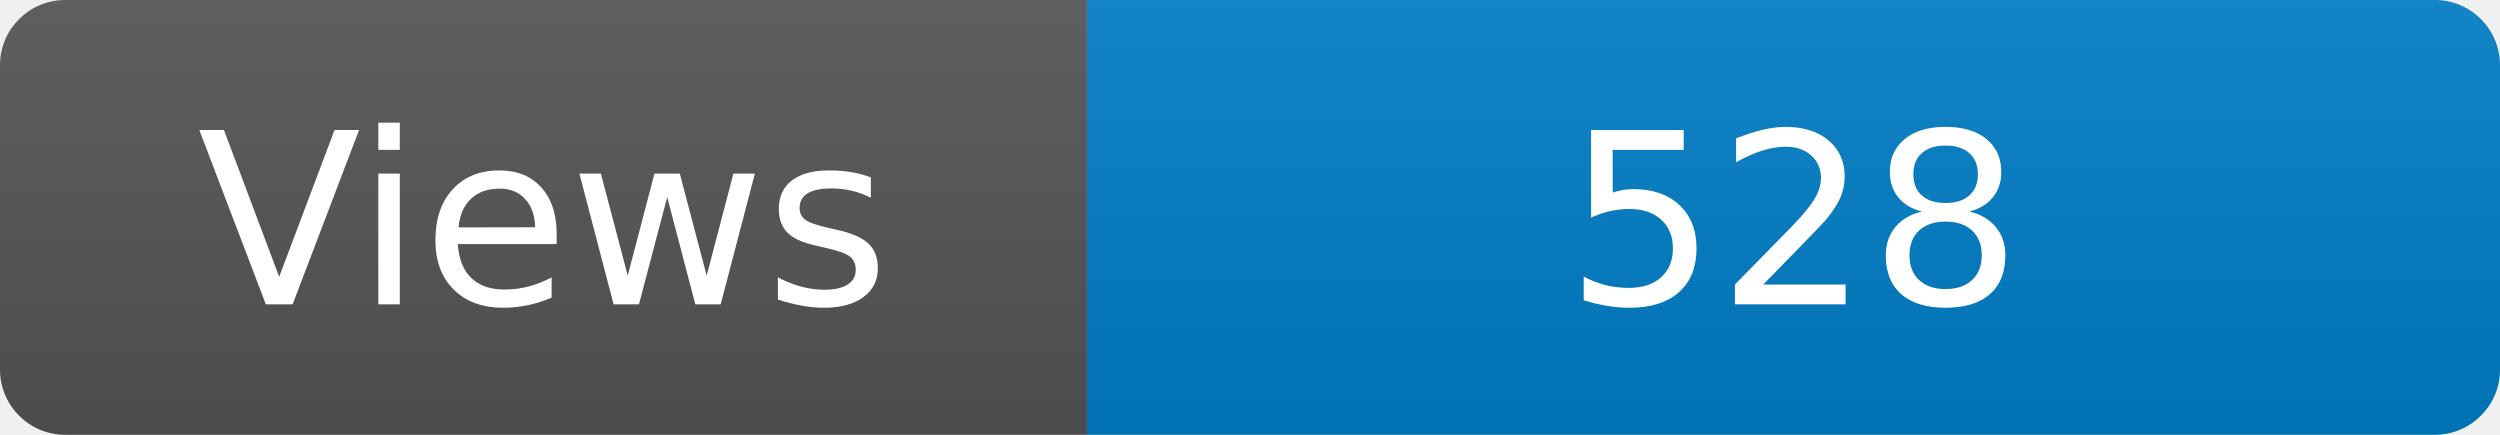
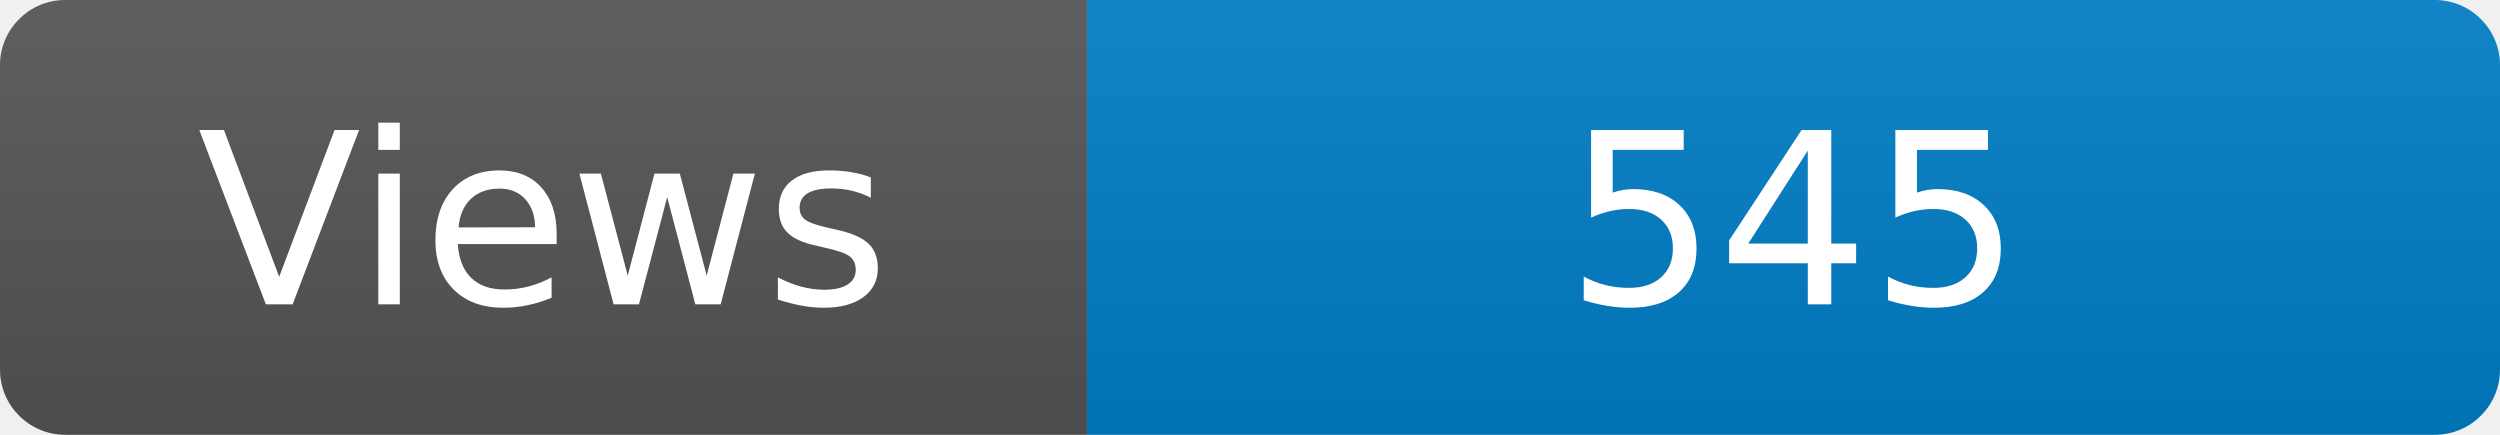
<svg xmlns="http://www.w3.org/2000/svg" width="115" height="20" role="img" aria-label="Maintained?: yes">
  <linearGradient id="s" x2="0" y2="100%">
    <stop offset="0" stop-color="#bbb" stop-opacity=".1" />
    <stop offset="1" stop-opacity=".1" />
  </linearGradient>
  <clipPath id="r">
    <rect width="115" height="20" rx="3" fill="#fff" />
  </clipPath>
  <g clip-path="url(#r)">
    <rect width="50" height="20" fill="#555" />
    <rect x="50" width="160" height="20" fill="#007ec6" />
    <rect width="115" height="20" fill="url(#s)" />
  </g>
  <g fill="#fff" text-anchor="middle" font-family="Verdana,Geneva,DejaVu Sans,sans-serif" font-size="110">
    <text x="250" y="140" transform="scale(.1)" fill="#fff">Views</text>
-     <text x="825" y="140" transform="scale(.1)" fill="#fff">528</text>
+     <text x="825" y="140" transform="scale(.1)" fill="#fff">545</text>
  </g>
</svg>
